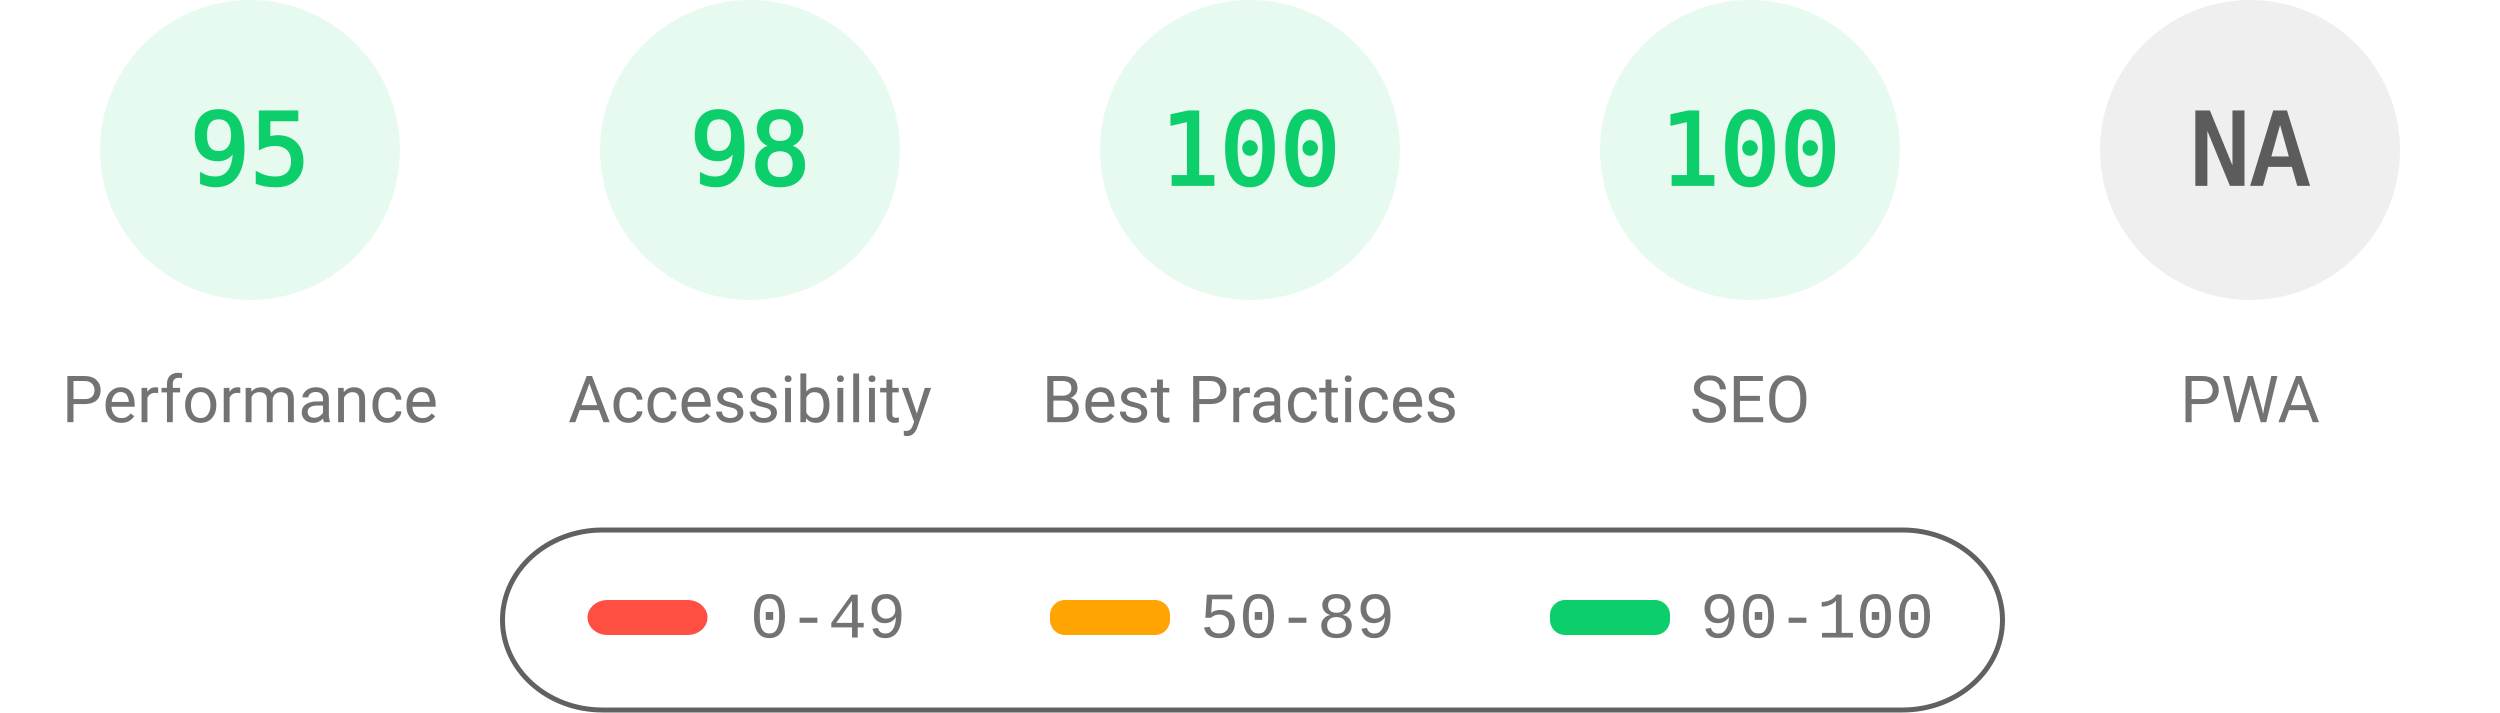
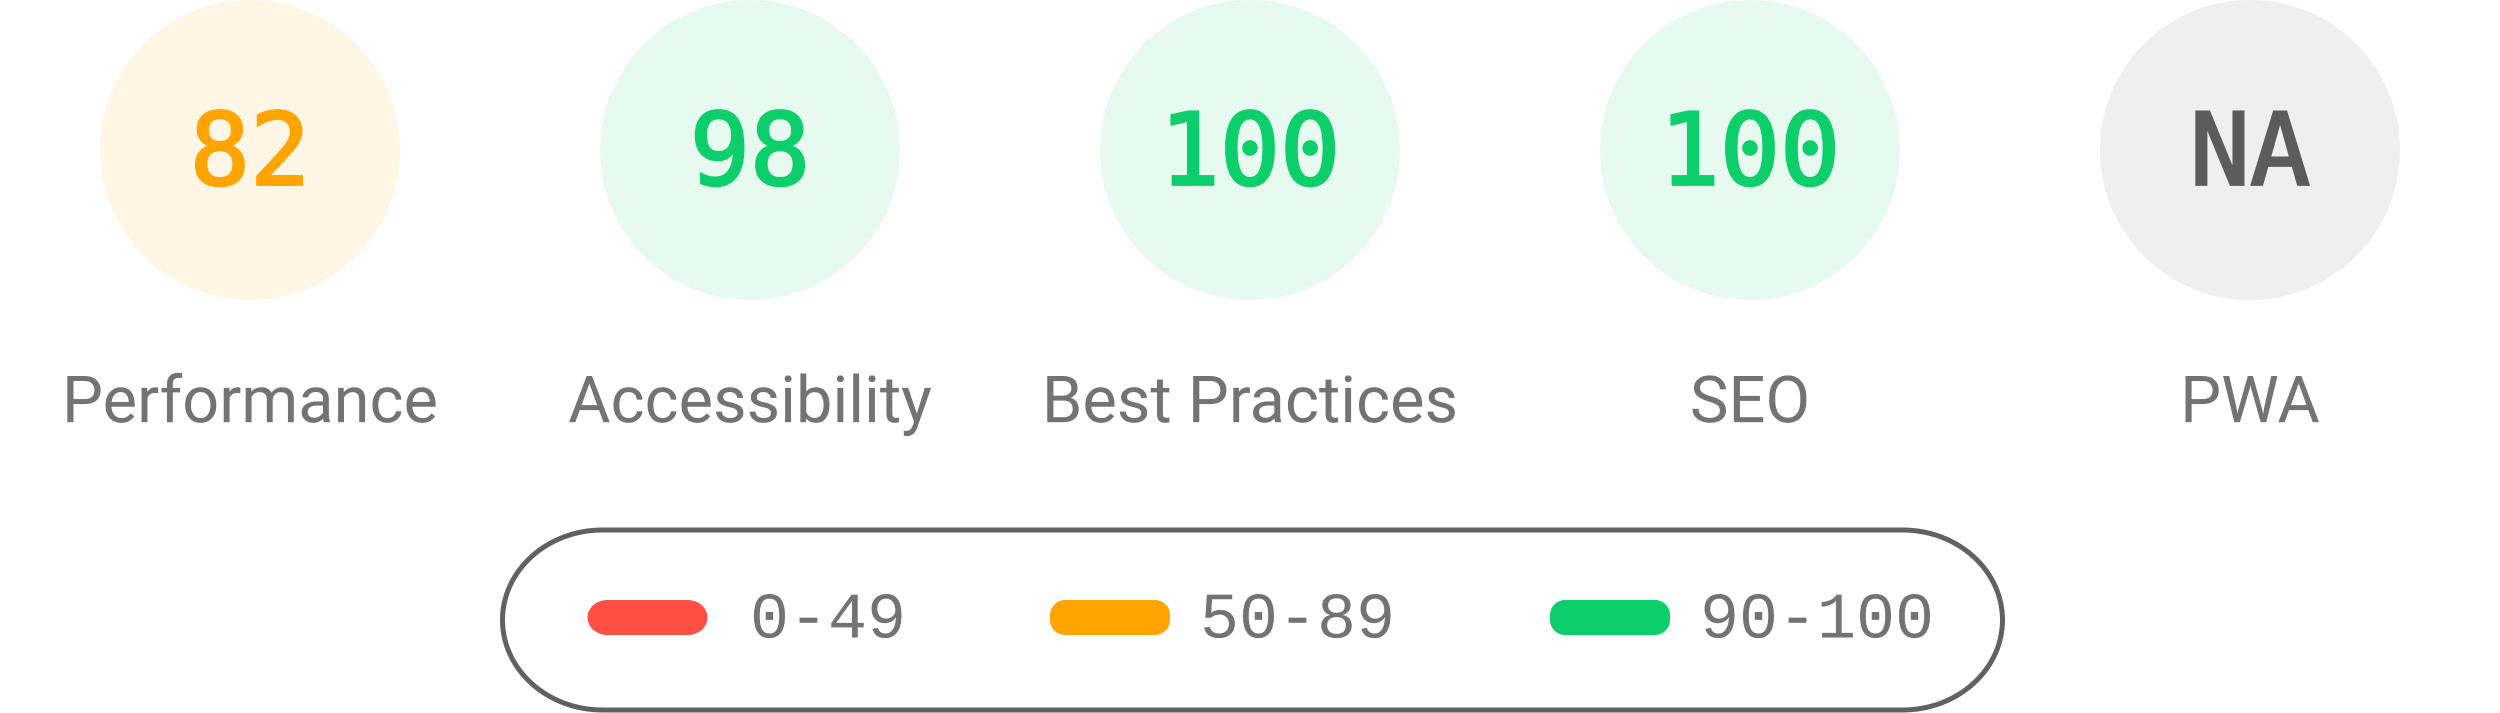
<svg xmlns="http://www.w3.org/2000/svg" fill="none" width="1000" height="285">
  <style>.gauge-base{opacity:.1}.gauge-arc{fill:none;animation-delay:250ms;stroke-linecap:round;transform:rotate(-90deg);transform-origin:100px 60px;animation:load-gauge 1s ease forwards}.guage-text{font-size:40px;font-family:monospace;text-align:center}.guage-red{color:#ff4e42;fill:#ff4e42;stroke:#ff4e42}.guage-orange{color:#ffa400;fill:#ffa400;stroke:#ffa400}.guage-green{color:#0cce6b;fill:#0cce6b;stroke:#0cce6b}.guage-undefined{color:#5c5c5c;fill:#5c5c5c;stroke:#5c5c5c}.guage-title{color:#737373;fill:#737373;stroke:none;font-size:26px;line-height:26px;font-family:Roboto,Halvetica,Arial,sans-serif}@keyframes load-gauge{from{stroke-dasharray:0 352.858}}</style>
-   <svg class="guage-div guage-perf guage-green" viewBox="0 0 200 200" width="200" height="200">
+   <svg class="guage-div guage-perf guage-orange" viewBox="0 0 200 200" width="200" height="200">
    <circle class="gauge-base" r="56" cx="100" cy="60" stroke-width="8" />
-     <circle class="gauge-arc guage-arc-1" r="56" cx="100" cy="60" stroke-width="8" style="stroke-dasharray:334.265,351.858" />
-     <text class="guage-text" x="100" y="60" alignment-baseline="central" dominant-baseline="central" text-anchor="middle">95</text>
+     <circle class="gauge-arc guage-arc-1" r="56" cx="100" cy="60" stroke-width="8" style="stroke-dasharray:288.524,351.858" />
+     <text class="guage-text" x="100" y="60" alignment-baseline="central" dominant-baseline="central" text-anchor="middle">82</text>
    <text class="guage-title" x="100" y="160" alignment-baseline="central" dominant-baseline="central" text-anchor="middle">Performance</text>
  </svg>
  <svg class="guage-div guage-acc guage-green" viewBox="0 0 200 200" width="200" height="200" x="200">
    <circle class="gauge-base" r="56" cx="100" cy="60" stroke-width="8" />
    <circle class="gauge-arc guage-arc-2" r="56" cx="100" cy="60" stroke-width="8" style="stroke-dasharray:344.821,351.858" />
    <text class="guage-text" x="100" y="60" alignment-baseline="central" dominant-baseline="central" text-anchor="middle">98</text>
    <text class="guage-title" x="100" y="160" alignment-baseline="central" dominant-baseline="central" text-anchor="middle">Accessibility</text>
  </svg>
  <svg class="guage-div guage-best guage-green" viewBox="0 0 200 200" width="200" height="200" x="400">
    <circle class="gauge-base" r="56" cx="100" cy="60" stroke-width="8" />
    <circle class="gauge-arc guage-arc-3" r="56" cx="100" cy="60" stroke-width="8" style="stroke-dasharray:351.858,351.858" />
    <text class="guage-text" x="100" y="60" alignment-baseline="central" dominant-baseline="central" text-anchor="middle">100</text>
    <text class="guage-title" x="100" y="160" alignment-baseline="central" dominant-baseline="central" text-anchor="middle">Best Practices</text>
  </svg>
  <svg class="guage-div guage-seo guage-green" viewBox="0 0 200 200" width="200" height="200" x="600">
    <circle class="gauge-base" r="56" cx="100" cy="60" stroke-width="8" />
    <circle class="gauge-arc guage-arc-4" r="56" cx="100" cy="60" stroke-width="8" style="stroke-dasharray:351.858,351.858" />
    <text class="guage-text" x="100" y="60" alignment-baseline="central" dominant-baseline="central" text-anchor="middle">100</text>
    <text class="guage-title" x="100" y="160" alignment-baseline="central" dominant-baseline="central" text-anchor="middle">SEO</text>
  </svg>
  <svg class="guage-div guage-pwa guage-undefined" viewBox="0 0 200 200" width="200" height="200" x="800">
    <circle class="gauge-base" r="56" cx="100" cy="60" stroke-width="8" />
    <circle class="gauge-arc guage-arc-4" r="56" cx="100" cy="60" stroke-width="8" style="stroke-dasharray:351.858,351.858" />
    <text class="guage-text" x="100" y="60" alignment-baseline="central" dominant-baseline="central" text-anchor="middle">NA</text>
    <text class="guage-title" x="100" y="160" alignment-baseline="central" dominant-baseline="central" text-anchor="middle">PWA</text>
  </svg>
  <svg width="604" height="76" x="200" y="210">
    <path fill="none" id="canvas_background" d="M-1-1h604v80H-1z" />
    <rect fill-opacity="0" stroke="#616161" stroke-width="2" rx="40" id="svg_2" height="72" width="600" y="2" x="1" fill="#000" />
    <rect stroke="#000" rx="8" id="svg_3" height="14" width="48" y="30" x="35" stroke-opacity="null" stroke-width="0" fill="#ff4e42" />
    <rect stroke="#000" rx="6" id="svg_4" height="14" width="48" y="30" x="220" stroke-opacity="null" stroke-width="0" fill="#ffa400" />
    <rect stroke="#000" rx="6" id="svg_5" height="14" width="48" y="30" x="420" stroke-opacity="null" stroke-width="0" fill="#0cce6b" />
    <text xml:space="preserve" text-anchor="start" font-family="'Courier New', Courier, monospace" font-size="26" id="svg_6" y="45" x="100" stroke-opacity="null" stroke-width="0" stroke="#000" fill="#737373">0-49</text>
    <text xml:space="preserve" text-anchor="start" font-family="'Courier New', Courier, monospace" font-size="26" id="svg_7" y="45" x="280" stroke-opacity="null" stroke-width="0" stroke="#000" fill="#737373">50-89</text>
    <text xml:space="preserve" text-anchor="start" font-family="'Courier New', Courier, monospace" font-size="26" id="svg_8" y="45" x="480" stroke-opacity="null" stroke-width="0" stroke="#000" fill="#737373">90-100</text>
  </svg>
</svg>
